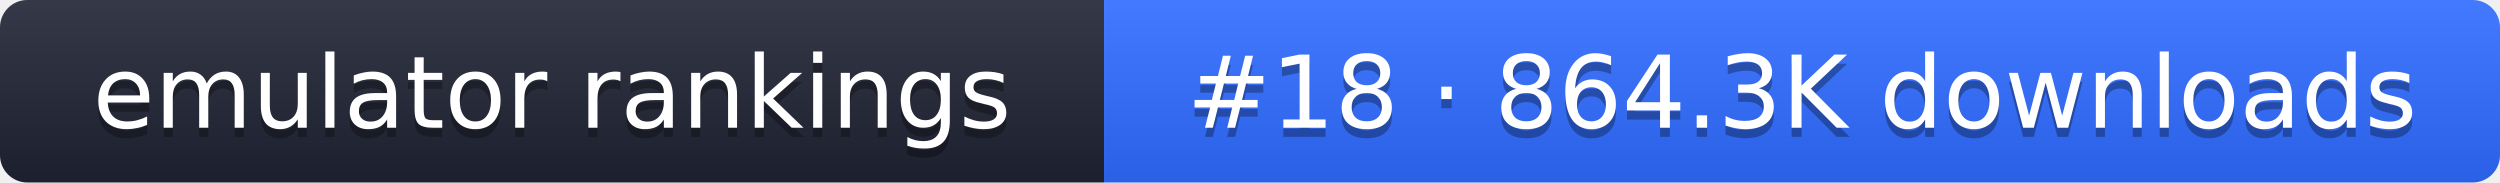
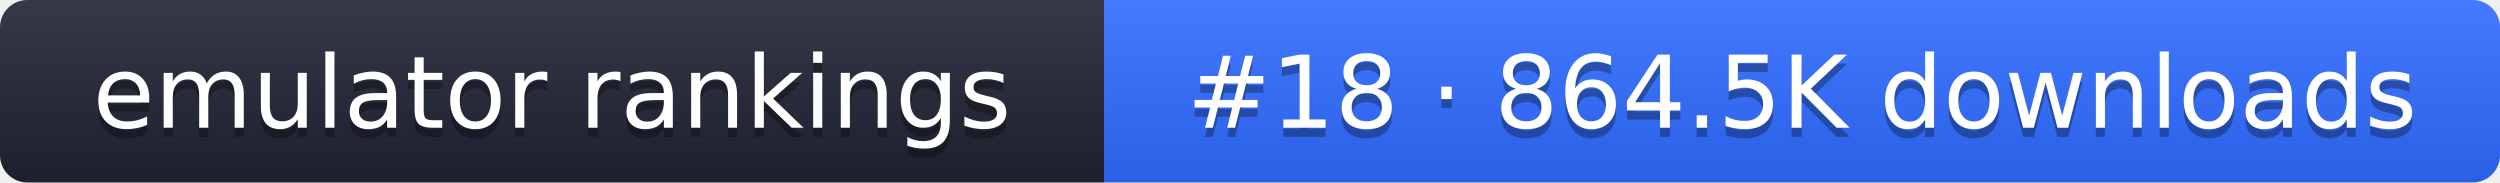
- <svg xmlns="http://www.w3.org/2000/svg" width="274" height="20" role="img" aria-label="emulator rankings: #18 · 864.3K downloads">
+ <svg xmlns="http://www.w3.org/2000/svg" width="274" height="20" role="img" aria-label="emulator rankings: #18 · 864.5K downloads">
  <linearGradient id="g" x2="0" y2="100%">
    <stop offset="0" stop-color="#fff" stop-opacity=".1" />
    <stop offset="1" stop-opacity=".1" />
  </linearGradient>
  <clipPath id="r">
    <rect width="274" height="20" rx="3" fill="#fff" />
  </clipPath>
  <g clip-path="url(#r)">
    <rect width="121" height="20" fill="#1f2433" />
    <rect x="121" width="153" height="20" fill="#2f6bff" />
    <rect width="274" height="20" fill="url(#g)" />
  </g>
  <g fill="#fff" text-anchor="middle" font-family="Verdana,DejaVu Sans,sans-serif" font-size="11">
    <text x="60.5" y="15" fill="#010101" fill-opacity=".3">emulator rankings</text>
    <text x="60.5" y="14">emulator rankings</text>
-     <text x="197.5" y="15" fill="#010101" fill-opacity=".3">#18 · 864.3K downloads</text>
-     <text x="197.5" y="14">#18 · 864.3K downloads</text>
+     <text x="197.5" y="15" fill="#010101" fill-opacity=".3">#18 · 864.5K downloads</text>
+     <text x="197.5" y="14">#18 · 864.5K downloads</text>
  </g>
</svg>
